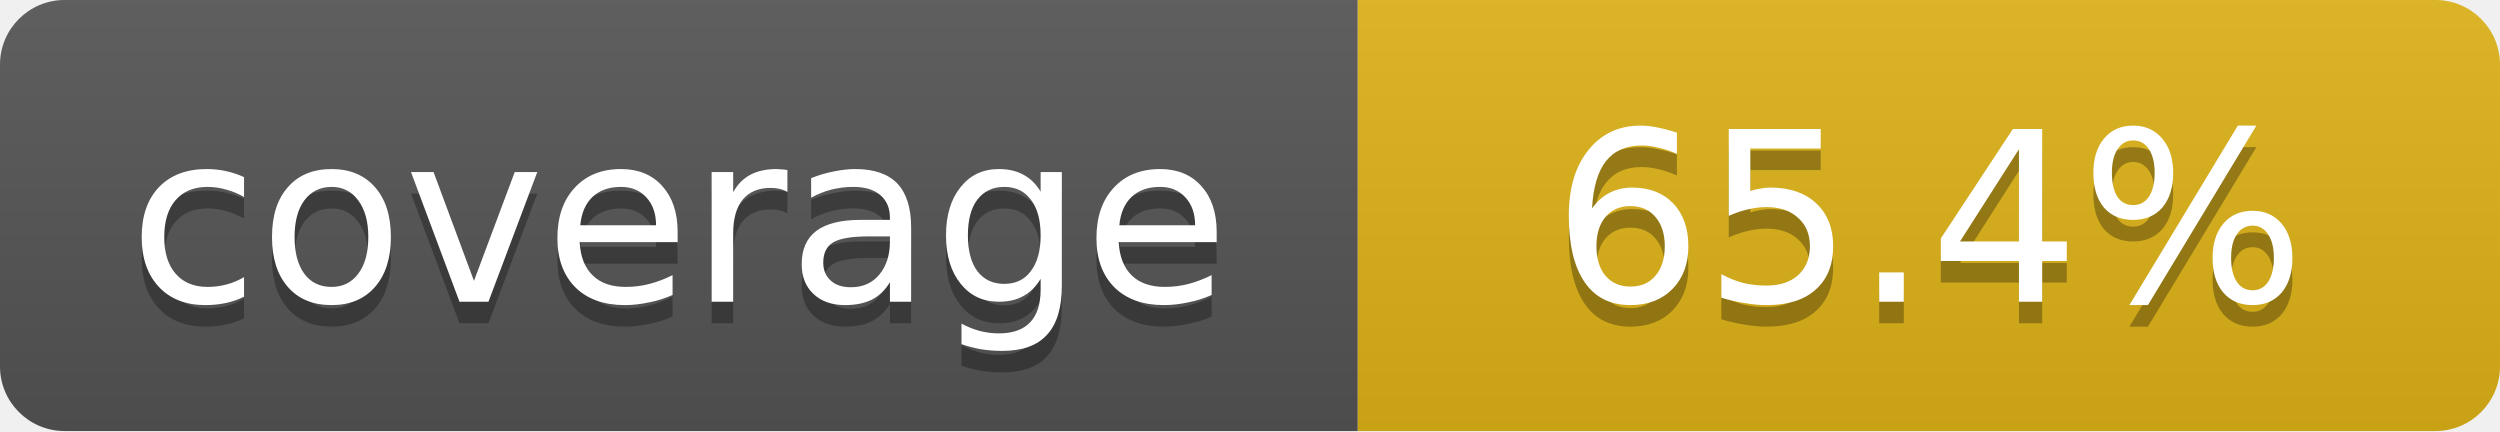
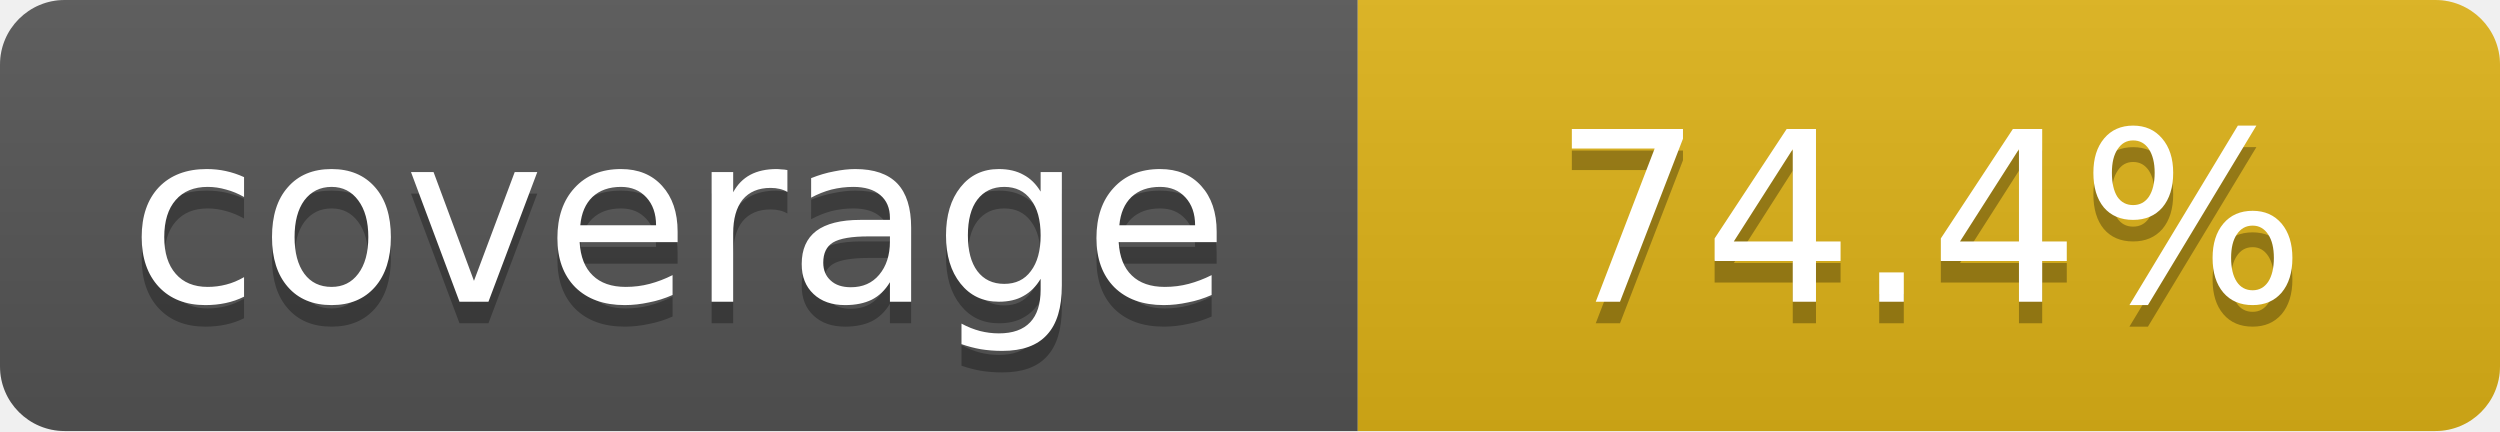
- <svg xmlns="http://www.w3.org/2000/svg" width="116" height="20" role="img" aria-label="coverage: 65.4%">
+ <svg xmlns="http://www.w3.org/2000/svg" width="116" height="20" role="img" aria-label="coverage: 74.4%">
  <linearGradient id="s" x2="0" y2="100%">
    <stop offset="0" stop-color="#bbb" stop-opacity=".1" />
    <stop offset="1" stop-opacity=".1" />
  </linearGradient>
  <clipPath id="r">
    <rect width="116" height="20" rx="3" fill="#fff" />
  </clipPath>
  <g clip-path="url(#r)">
    <rect width="63" height="20" fill="#555" />
    <rect x="63" width="53" height="20" fill="#dfb317" />
    <rect width="116" height="20" fill="url(#s)" />
  </g>
  <g fill="#fff" text-anchor="middle" font-family="Verdana,DejaVu Sans,sans-serif" font-size="11">
    <text x="31.5" y="15" fill="#010101" fill-opacity=".3">coverage</text>
    <text x="31.5" y="14">coverage</text>
-     <text x="89.5" y="15" fill="#010101" fill-opacity=".3">65.4%</text>
-     <text x="89.5" y="14">65.4%</text>
+     <text x="89.5" y="15" fill="#010101" fill-opacity=".3">74.4%</text>
+     <text x="89.5" y="14">74.4%</text>
  </g>
</svg>
